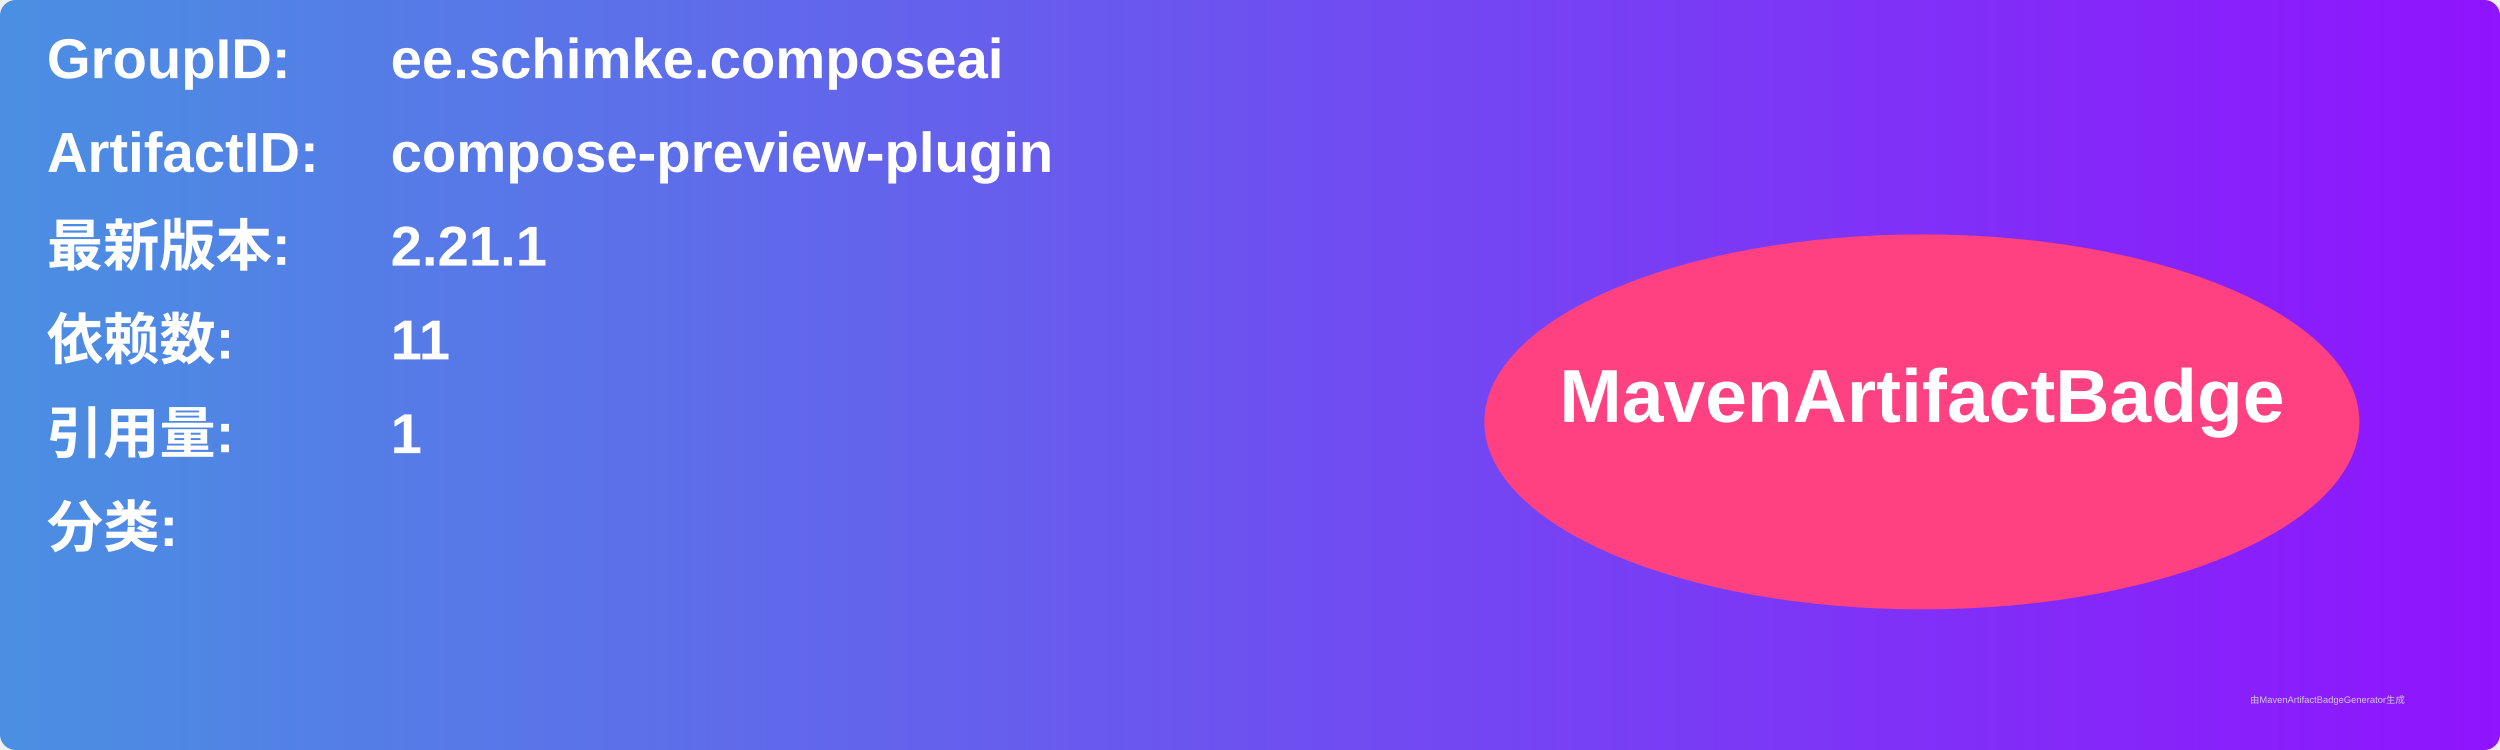
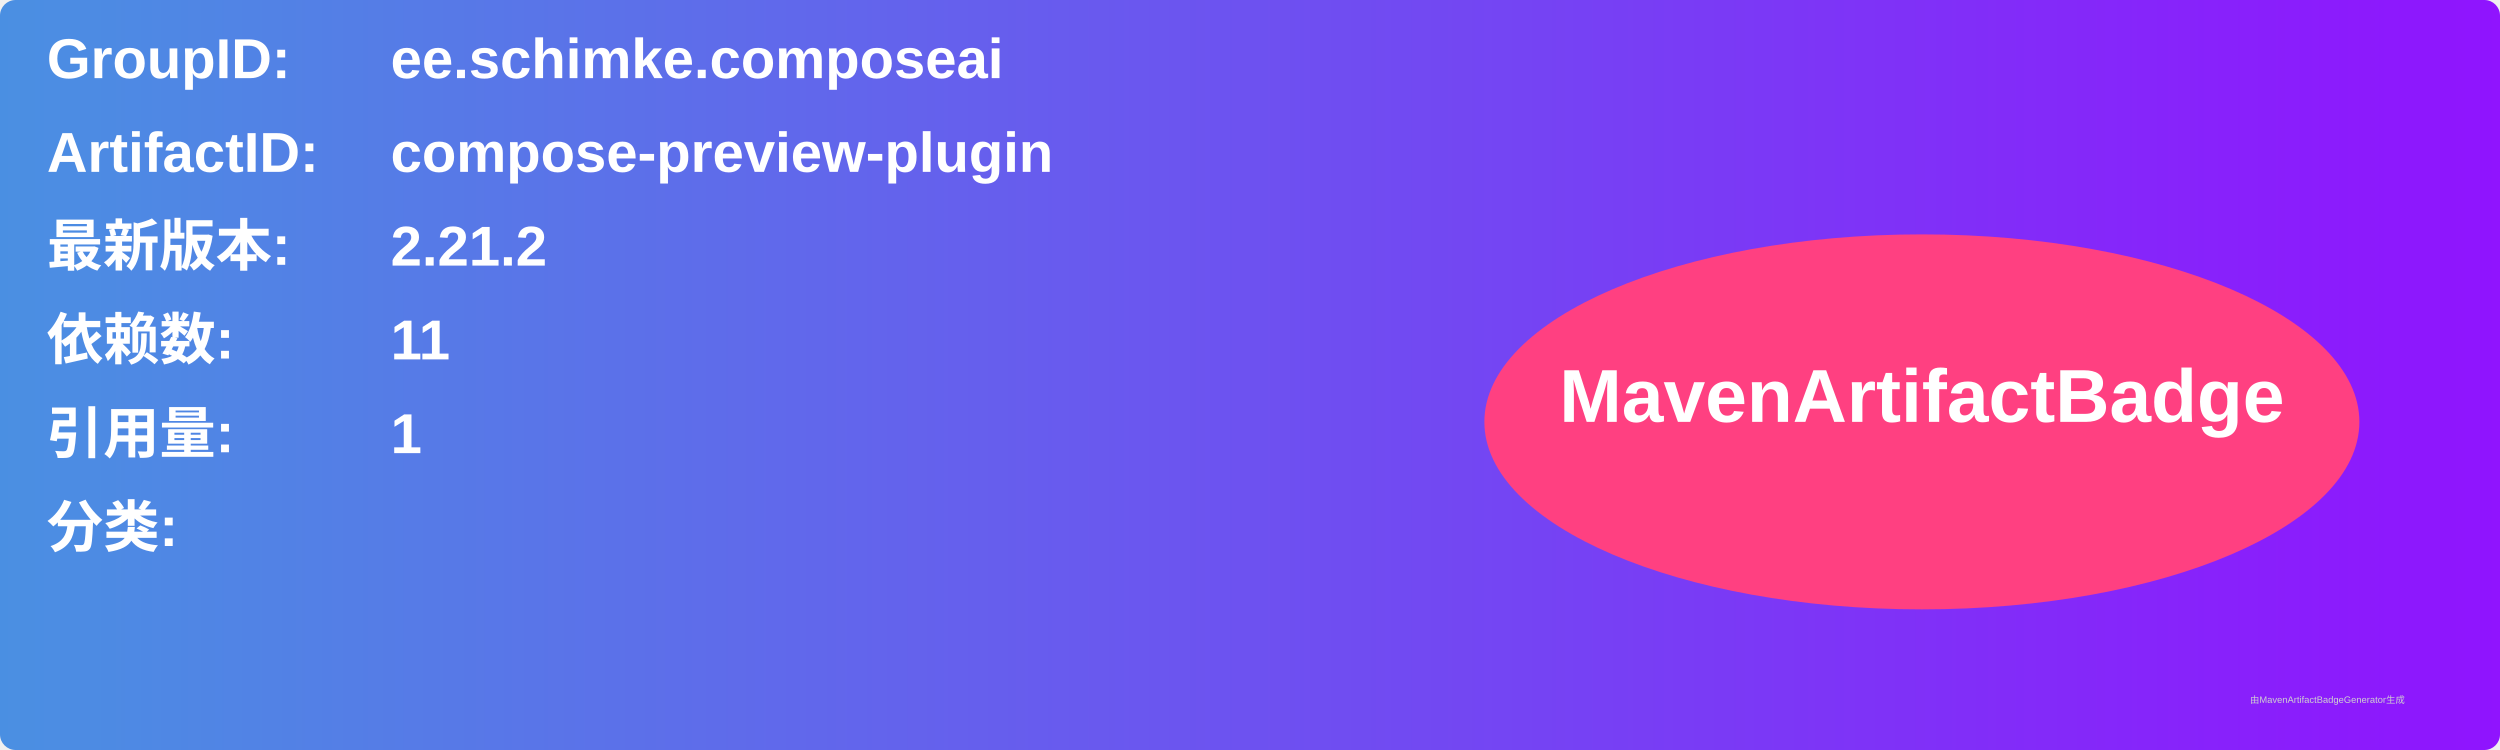
<svg xmlns="http://www.w3.org/2000/svg" width="800" height="240" viewBox="0 0 800 240">
  <linearGradient id="grad" x1="0%" y1="0%" x2="100%" y2="0%">
    <stop offset="0%" stop-color="#4a90e2" />
    <stop offset="100%" stop-color="#9013fe" />
  </linearGradient>
  <rect width="100%" height="100%" rx="5" ry="5" fill="url(#grad)" />
  <g transform="translate(15, 15)">
    <text x="0" y="10" font-family="Arial" font-size="18" fill="white" font-weight="bold" width="260">GroupID:</text>
    <text x="110" y="10" font-family="Arial" font-size="18" fill="white" font-weight="bold" width="460">ee.schimke.composeai</text>
    <text x="0" y="40" font-family="Arial" font-size="18" fill="white" font-weight="bold" width="260">ArtifactID:</text>
    <text x="110" y="40" font-family="Arial" font-size="18" fill="white" font-weight="bold" width="460">compose-preview-plugin</text>
    <text x="0" y="70" font-family="Arial" font-size="18" fill="white" font-weight="bold">最新版本:</text>
    <text x="110" y="70" font-family="Arial" font-size="18" fill="white" font-weight="bold">
-       <tspan font-weight="bold">2.21.1</tspan>
+       <tspan font-weight="bold">2.21.2</tspan>
    </text>
    <text x="0" y="100" font-family="Arial" font-size="18" fill="white" font-weight="bold">依赖数: </text>
    <text x="110" y="100" font-family="Arial" font-size="18" fill="white">
      <tspan font-weight="bold">11</tspan>
    </text>
    <text x="0" y="130" font-family="Arial" font-size="18" fill="white" font-weight="bold">引用量: </text>
    <text x="110" y="130" font-family="Arial" font-size="18" fill="white">
      <tspan font-weight="bold">1</tspan>
    </text>
    <text x="0" y="160" font-family="Arial" font-size="18" fill="white" font-weight="bold">分类:</text>
    <text x="10" y="190" font-family="Arial" font-size="10" fill="white">
      <tspan font-weight="bold" />
    </text>
    <ellipse cx="600" cy="120" rx="140" ry="60" fill="#ff4081" />
    <text x="600" y="120" text-anchor="middle" font-family="Arial" font-size="24" fill="white" font-weight="bold">MavenArtifactBadge</text>
  </g>
  <text x="720" y="225" font-family="Arial" font-size="3" fill="#d0d0d0">由MavenArtifactBadgeGenerator生成</text>
</svg>
